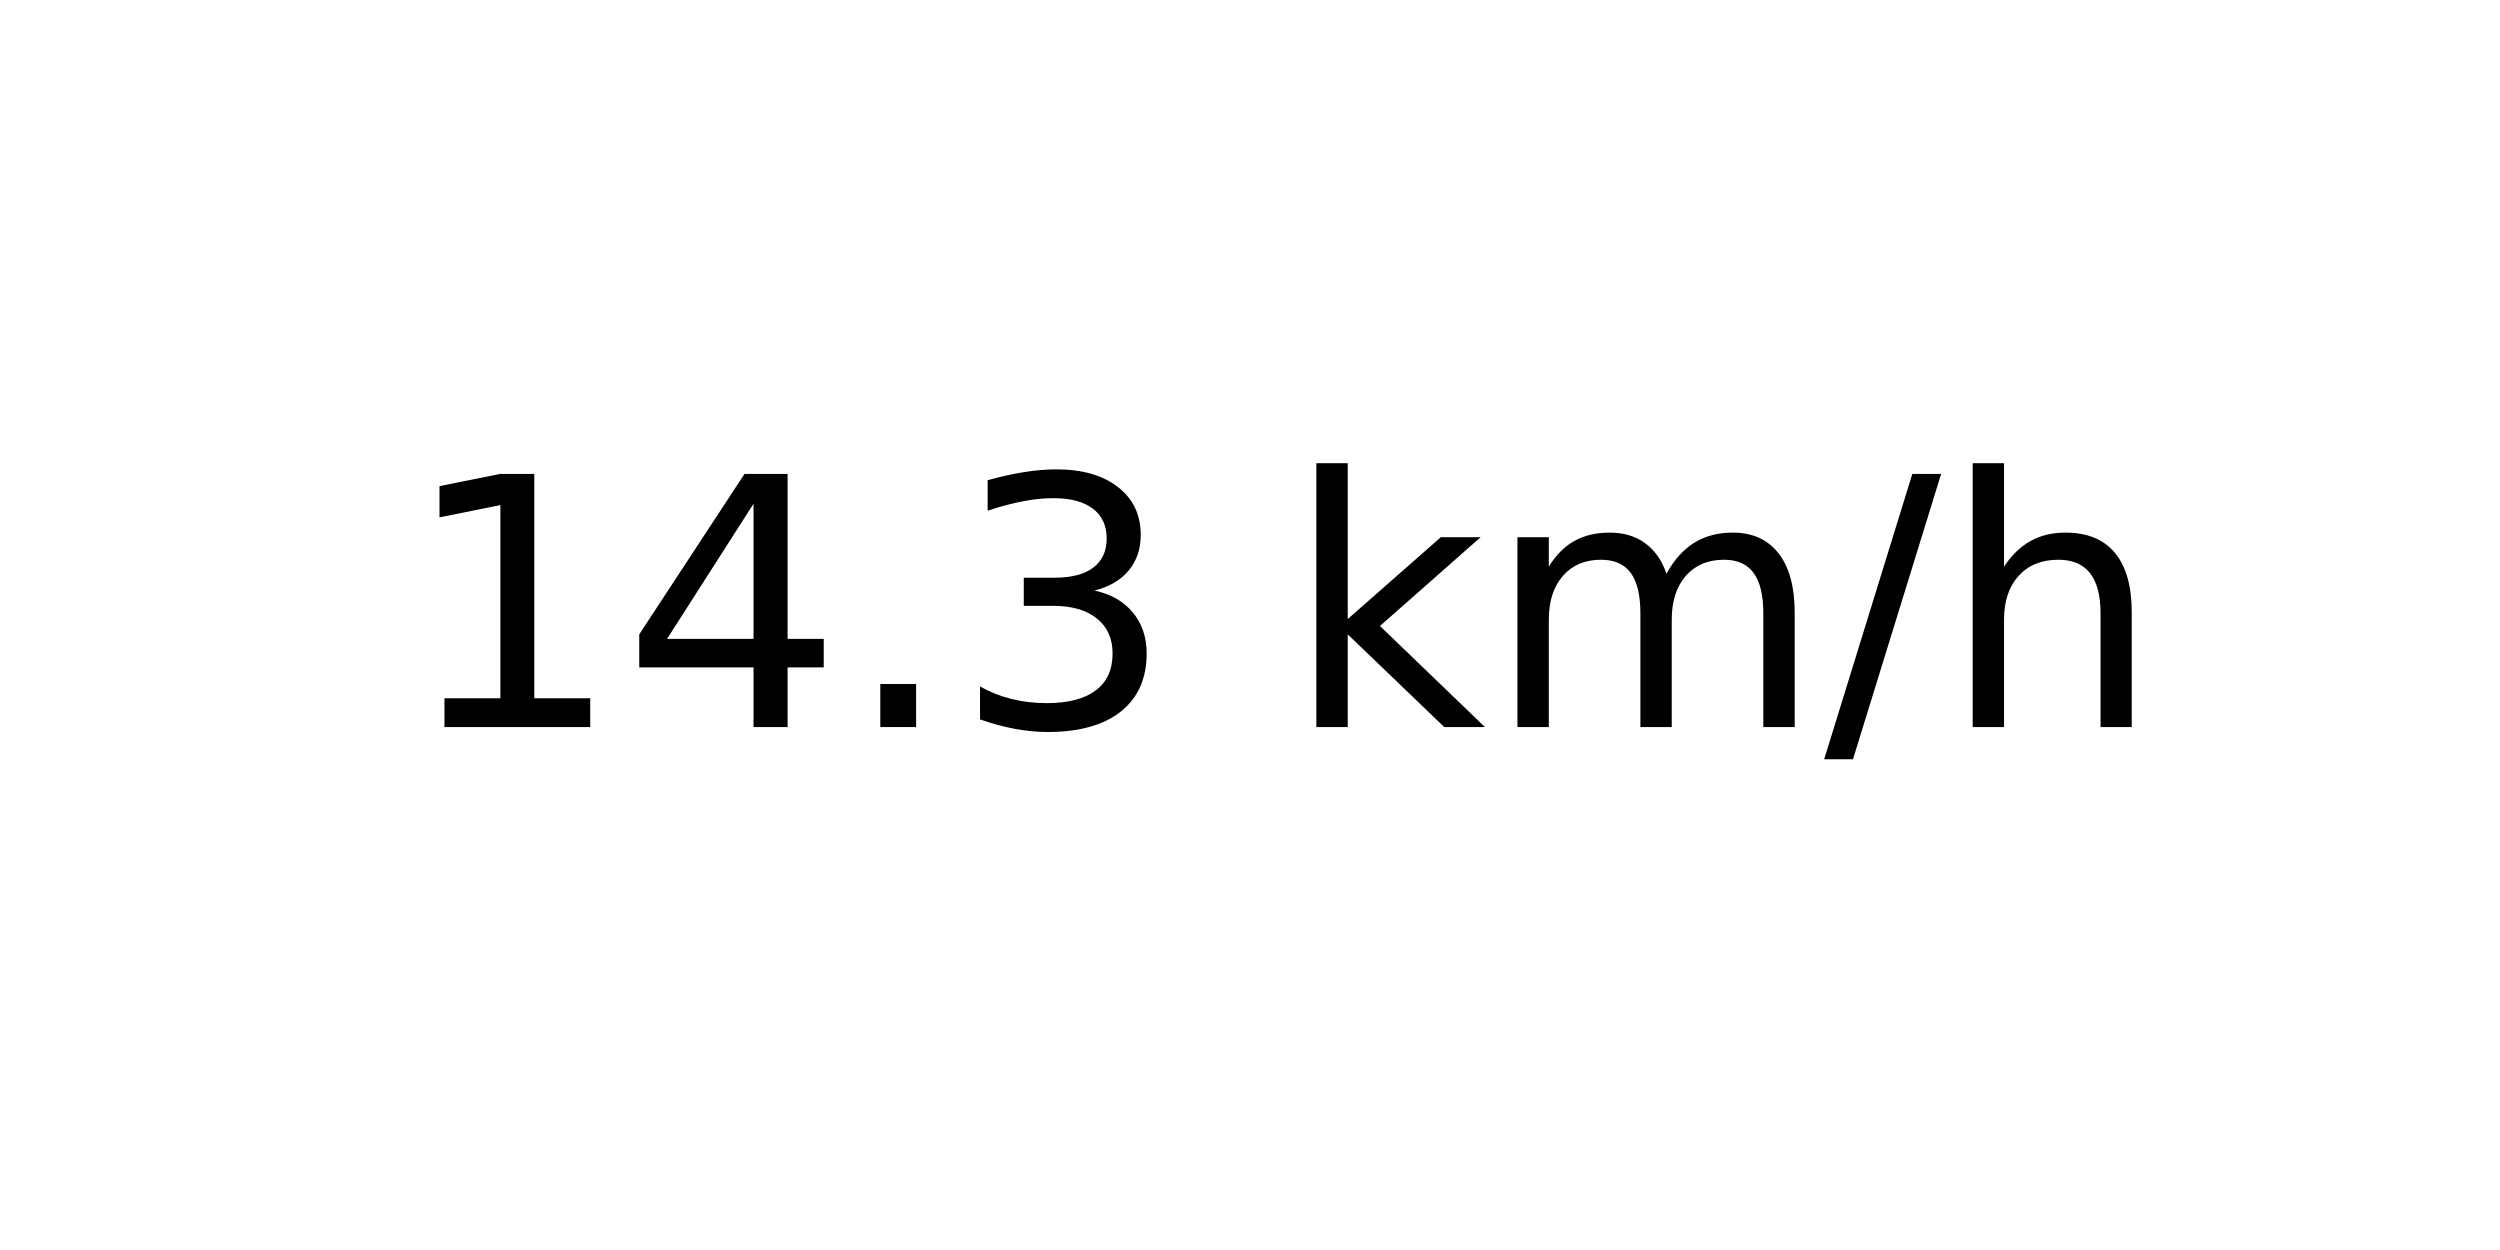
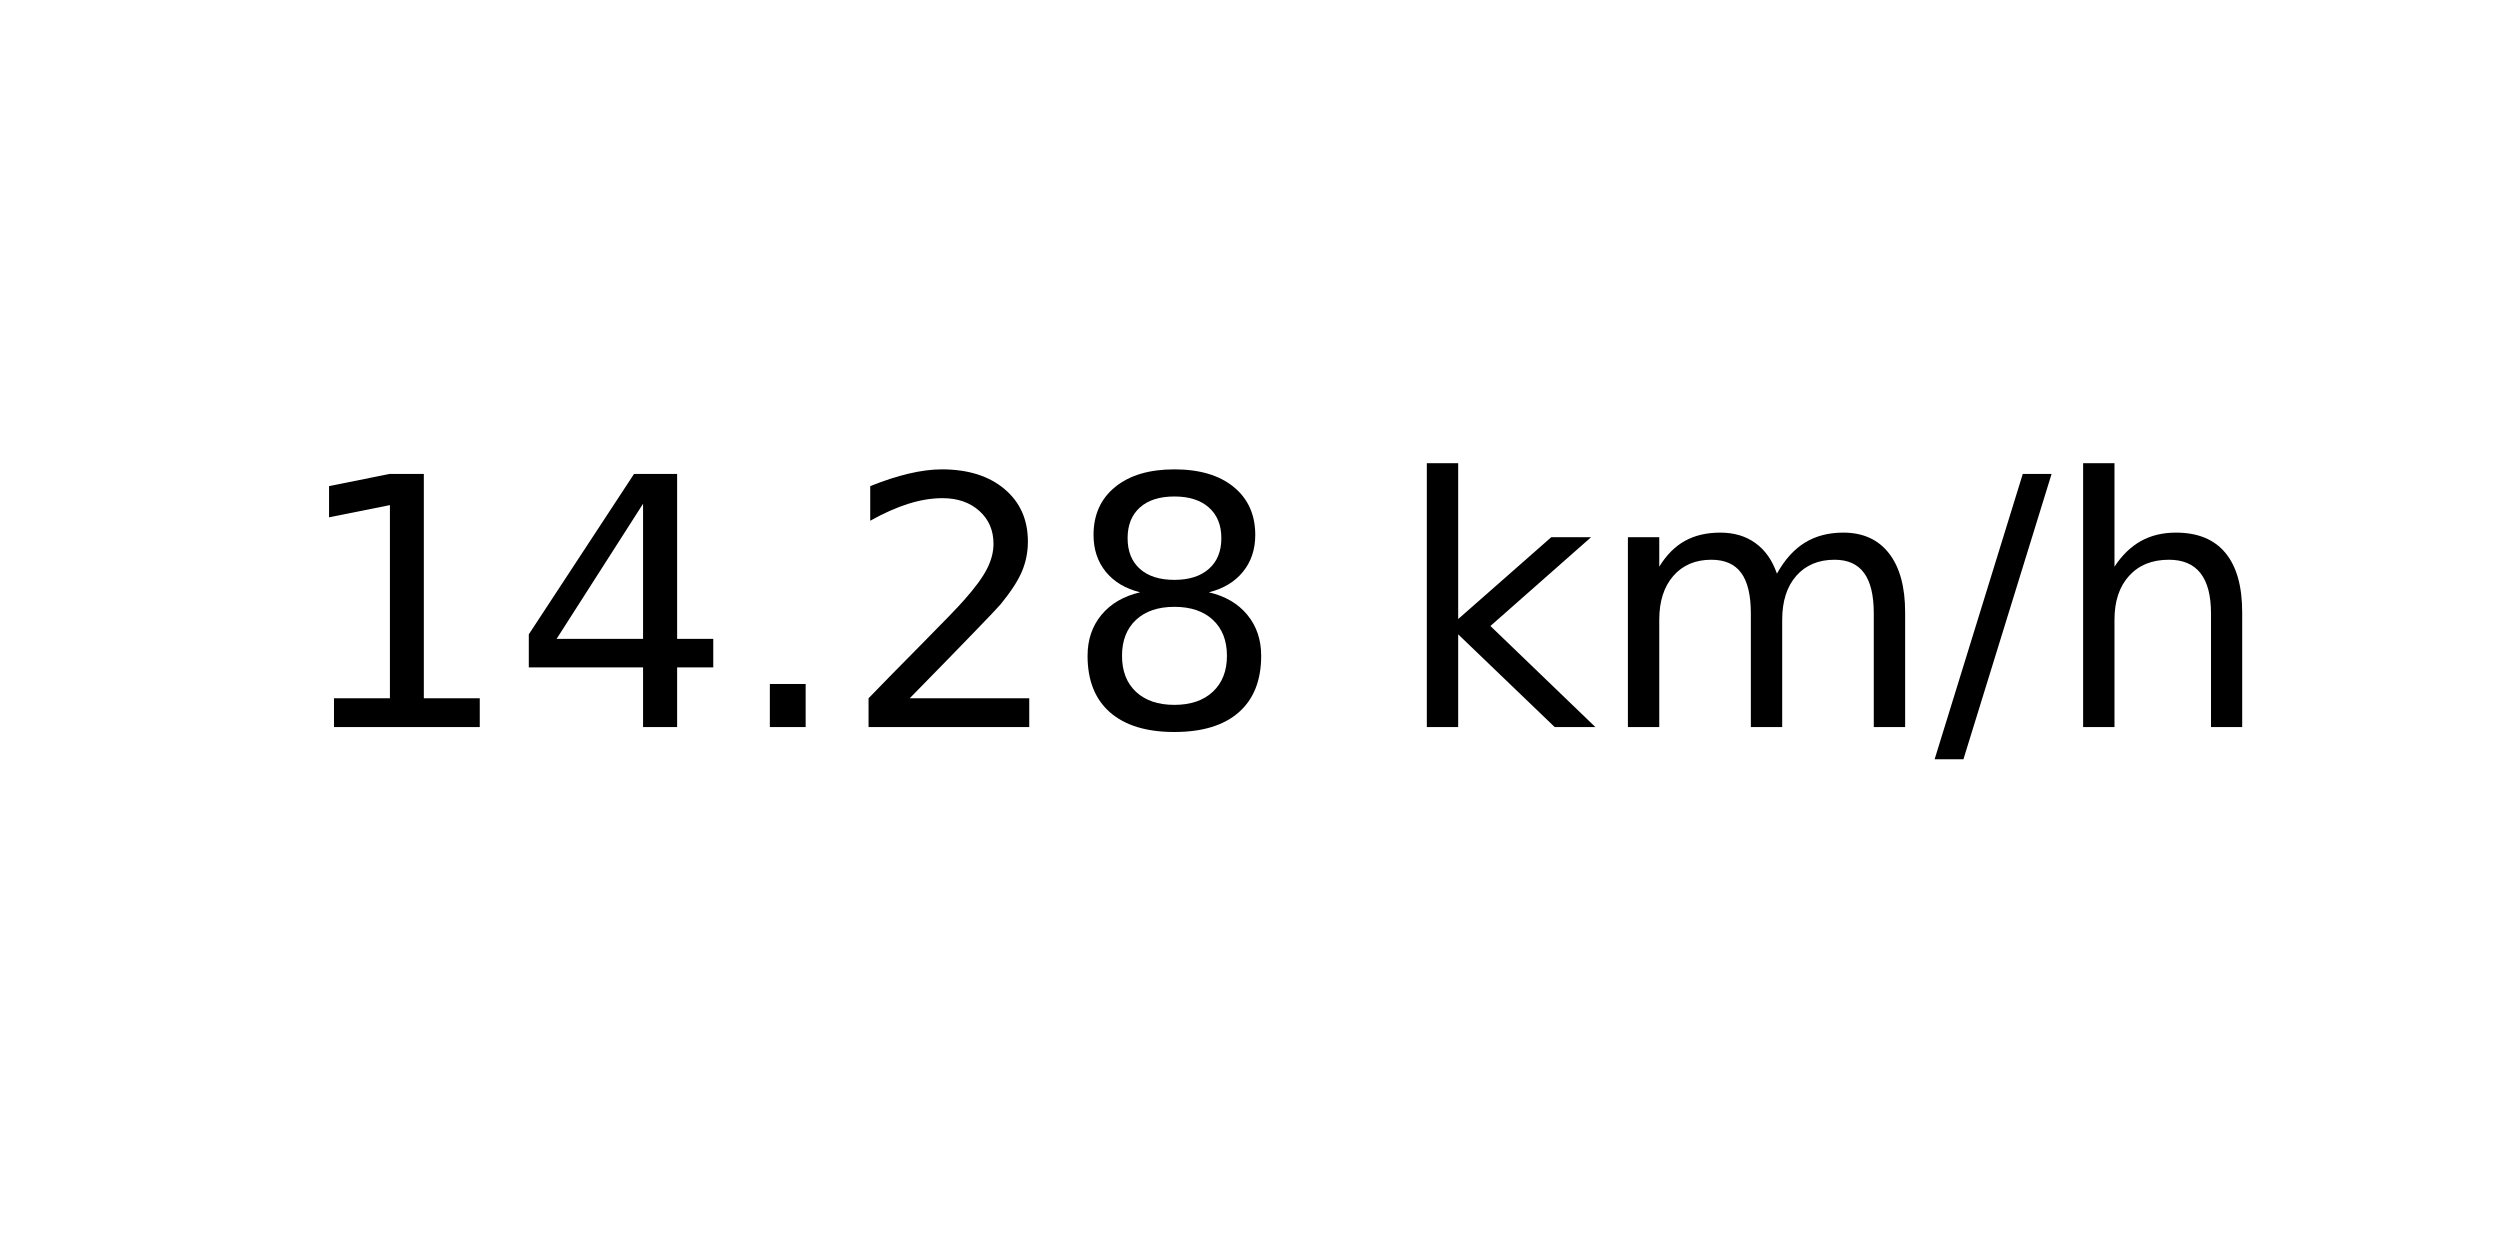
<svg xmlns="http://www.w3.org/2000/svg" xmlns:xlink="http://www.w3.org/1999/xlink" width="72pt" height="36pt" viewBox="0 0 72 36" version="1.1">
  <defs>
    <style type="text/css">*{stroke-linejoin: round; stroke-linecap: butt}</style>
  </defs>
  <g id="figure_1">
    <g id="axes_1">
      <g id="text_1">
-         <g transform="translate(11.55937 20.93937) scale(0.1 -0.1)">
+         <g transform="translate(8.378125 20.93937) scale(0.1 -0.1)">
          <defs>
            <path id="DejaVuSans-31" d="M 794 531  L 1825 531  L 1825 4091  L 703 3866  L 703 4441  L 1819 4666  L 2450 4666  L 2450 531  L 3481 531  L 3481 0  L 794 0  L 794 531  z " transform="scale(0.015625)" />
            <path id="DejaVuSans-34" d="M 2419 4116  L 825 1625  L 2419 1625  L 2419 4116  z M 2253 4666  L 3047 4666  L 3047 1625  L 3713 1625  L 3713 1100  L 3047 1100  L 3047 0  L 2419 0  L 2419 1100  L 313 1100  L 313 1709  L 2253 4666  z " transform="scale(0.015625)" />
            <path id="DejaVuSans-2e" d="M 684 794  L 1344 794  L 1344 0  L 684 0  L 684 794  z " transform="scale(0.015625)" />
-             <path id="DejaVuSans-33" d="M 2597 2516  Q 3050 2419 3304 2112  Q 3559 1806 3559 1356  Q 3559 666 3084 287  Q 2609 -91 1734 -91  Q 1441 -91 1130 -33  Q 819 25 488 141  L 488 750  Q 750 597 1062 519  Q 1375 441 1716 441  Q 2309 441 2620 675  Q 2931 909 2931 1356  Q 2931 1769 2642 2001  Q 2353 2234 1838 2234  L 1294 2234  L 1294 2753  L 1863 2753  Q 2328 2753 2575 2939  Q 2822 3125 2822 3475  Q 2822 3834 2567 4026  Q 2313 4219 1838 4219  Q 1578 4219 1281 4162  Q 984 4106 628 3988  L 628 4550  Q 988 4650 1302 4700  Q 1616 4750 1894 4750  Q 2613 4750 3031 4423  Q 3450 4097 3450 3541  Q 3450 3153 3228 2886  Q 3006 2619 2597 2516  z " transform="scale(0.015625)" />
+             <path id="DejaVuSans-32" d="M 1228 531  L 3431 531  L 3431 0  L 469 0  L 469 531  Q 828 903 1448 1529  Q 2069 2156 2228 2338  Q 2531 2678 2651 2914  Q 2772 3150 2772 3378  Q 2772 3750 2511 3984  Q 2250 4219 1831 4219  Q 1534 4219 1204 4116  Q 875 4013 500 3803  L 500 4441  Q 881 4594 1212 4672  Q 1544 4750 1819 4750  Q 2544 4750 2975 4387  Q 3406 4025 3406 3419  Q 3406 3131 3298 2873  Q 3191 2616 2906 2266  Q 2828 2175 2409 1742  Q 1991 1309 1228 531  z " transform="scale(0.015625)" />
+             <path id="DejaVuSans-38" d="M 2034 2216  Q 1584 2216 1326 1975  Q 1069 1734 1069 1313  Q 1069 891 1326 650  Q 1584 409 2034 409  Q 2484 409 2743 651  Q 3003 894 3003 1313  Q 3003 1734 2745 1975  Q 2488 2216 2034 2216  z M 1403 2484  Q 997 2584 770 2862  Q 544 3141 544 3541  Q 544 4100 942 4425  Q 1341 4750 2034 4750  Q 2731 4750 3128 4425  Q 3525 4100 3525 3541  Q 3525 3141 3298 2862  Q 3072 2584 2669 2484  Q 3125 2378 3379 2068  Q 3634 1759 3634 1313  Q 3634 634 3220 271  Q 2806 -91 2034 -91  Q 1263 -91 848 271  Q 434 634 434 1313  Q 434 1759 690 2068  Q 947 2378 1403 2484  z M 1172 3481  Q 1172 3119 1398 2916  Q 1625 2713 2034 2713  Q 2441 2713 2670 2916  Q 2900 3119 2900 3481  Q 2900 3844 2670 4047  Q 2441 4250 2034 4250  Q 1625 4250 1398 4047  Q 1172 3844 1172 3481  z " transform="scale(0.015625)" />
            <path id="DejaVuSans-20" transform="scale(0.015625)" />
            <path id="DejaVuSans-6b" d="M 581 4863  L 1159 4863  L 1159 1991  L 2875 3500  L 3609 3500  L 1753 1863  L 3688 0  L 2938 0  L 1159 1709  L 1159 0  L 581 0  L 581 4863  z " transform="scale(0.015625)" />
            <path id="DejaVuSans-6d" d="M 3328 2828  Q 3544 3216 3844 3400  Q 4144 3584 4550 3584  Q 5097 3584 5394 3201  Q 5691 2819 5691 2113  L 5691 0  L 5113 0  L 5113 2094  Q 5113 2597 4934 2840  Q 4756 3084 4391 3084  Q 3944 3084 3684 2787  Q 3425 2491 3425 1978  L 3425 0  L 2847 0  L 2847 2094  Q 2847 2600 2669 2842  Q 2491 3084 2119 3084  Q 1678 3084 1418 2786  Q 1159 2488 1159 1978  L 1159 0  L 581 0  L 581 3500  L 1159 3500  L 1159 2956  Q 1356 3278 1631 3431  Q 1906 3584 2284 3584  Q 2666 3584 2933 3390  Q 3200 3197 3328 2828  z " transform="scale(0.015625)" />
            <path id="DejaVuSans-2f" d="M 1625 4666  L 2156 4666  L 531 -594  L 0 -594  L 1625 4666  z " transform="scale(0.015625)" />
            <path id="DejaVuSans-68" d="M 3513 2113  L 3513 0  L 2938 0  L 2938 2094  Q 2938 2591 2744 2837  Q 2550 3084 2163 3084  Q 1697 3084 1428 2787  Q 1159 2491 1159 1978  L 1159 0  L 581 0  L 581 4863  L 1159 4863  L 1159 2956  Q 1366 3272 1645 3428  Q 1925 3584 2291 3584  Q 2894 3584 3203 3211  Q 3513 2838 3513 2113  z " transform="scale(0.015625)" />
          </defs>
          <use xlink:href="#DejaVuSans-31" />
          <use xlink:href="#DejaVuSans-34" x="63.623" />
          <use xlink:href="#DejaVuSans-2e" x="127.246" />
-           <use xlink:href="#DejaVuSans-33" x="159.033" />
-           <use xlink:href="#DejaVuSans-20" x="222.656" />
-           <use xlink:href="#DejaVuSans-6b" x="254.443" />
-           <use xlink:href="#DejaVuSans-6d" x="312.354" />
-           <use xlink:href="#DejaVuSans-2f" x="409.766" />
-           <use xlink:href="#DejaVuSans-68" x="443.457" />
+           <use xlink:href="#DejaVuSans-32" x="159.033" />
+           <use xlink:href="#DejaVuSans-38" x="222.656" />
+           <use xlink:href="#DejaVuSans-20" x="286.279" />
+           <use xlink:href="#DejaVuSans-6b" x="318.066" />
+           <use xlink:href="#DejaVuSans-6d" x="375.977" />
+           <use xlink:href="#DejaVuSans-2f" x="473.389" />
+           <use xlink:href="#DejaVuSans-68" x="507.08" />
        </g>
      </g>
    </g>
  </g>
</svg>
